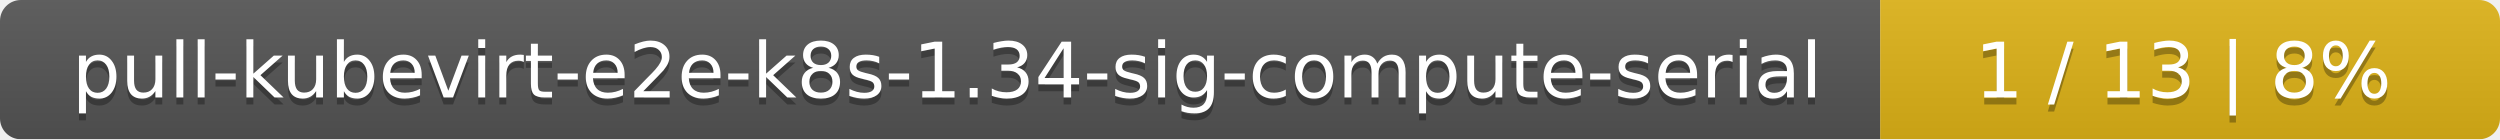
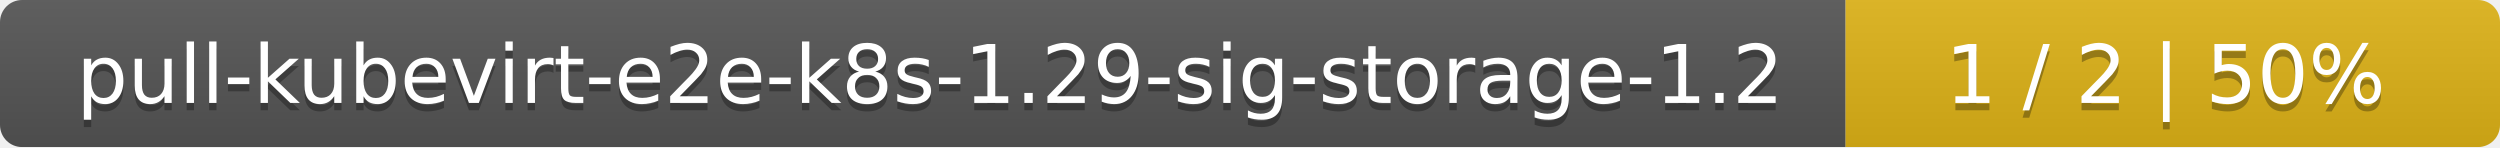
- <svg xmlns="http://www.w3.org/2000/svg" width="359" height="20">
+ <svg xmlns="http://www.w3.org/2000/svg" width="340" height="20">
  <linearGradient id="smooth" x2="0" y2="100%">
    <stop offset="0" stop-color="#bbb" stop-opacity=".1" />
    <stop offset="1" stop-opacity=".1" />
  </linearGradient>
  <mask id="round">
-     <rect width="359" height="20" rx="3" fill="#fff" />
+     <rect width="340" height="20" rx="3" fill="#fff" />
  </mask>
  <g mask="url(#round)">
-     <rect width="270" height="20" fill="#555" />
-     <rect x="270" width="89" height="20" fill="#dfb317" />
-     <rect width="359" height="20" fill="url(#smooth)" />
+     <rect width="251" height="20" fill="#555" />
+     <rect x="251" width="89" height="20" fill="#dfb317" />
+     <rect width="340" height="20" fill="url(#smooth)" />
  </g>
  <g fill="#fff" text-anchor="middle" font-family="DejaVu Sans,Verdana,Geneva,sans-serif" font-size="11">
-     <text x="136" y="15" fill="#010101" fill-opacity=".3">pull-kubevirt-e2e-k8s-1.34-sig-compute-serial</text>
-     <text x="136" y="14">pull-kubevirt-e2e-k8s-1.34-sig-compute-serial</text>
-     <text x="313.5" y="15" fill="#010101" fill-opacity=".3">1 / 13    |    8%</text>
-     <text x="313.5" y="14">1 / 13    |    8%</text>
+     <text x="126.5" y="15" fill="#010101" fill-opacity=".3">pull-kubevirt-e2e-k8s-1.29-sig-storage-1.2</text>
+     <text x="126.5" y="14">pull-kubevirt-e2e-k8s-1.29-sig-storage-1.2</text>
+     <text x="294.5" y="15" fill="#010101" fill-opacity=".3">1 / 2    |    50%</text>
+     <text x="294.5" y="14">1 / 2    |    50%</text>
  </g>
</svg>
